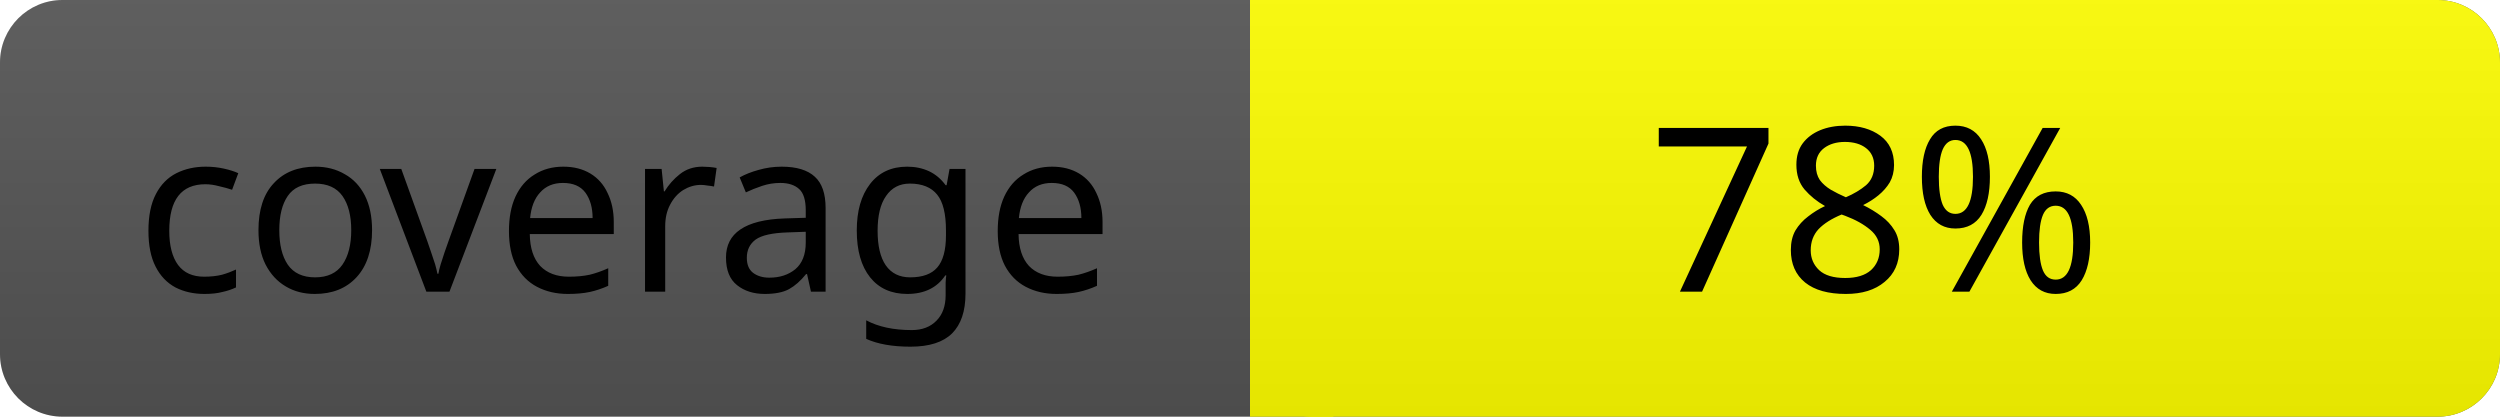
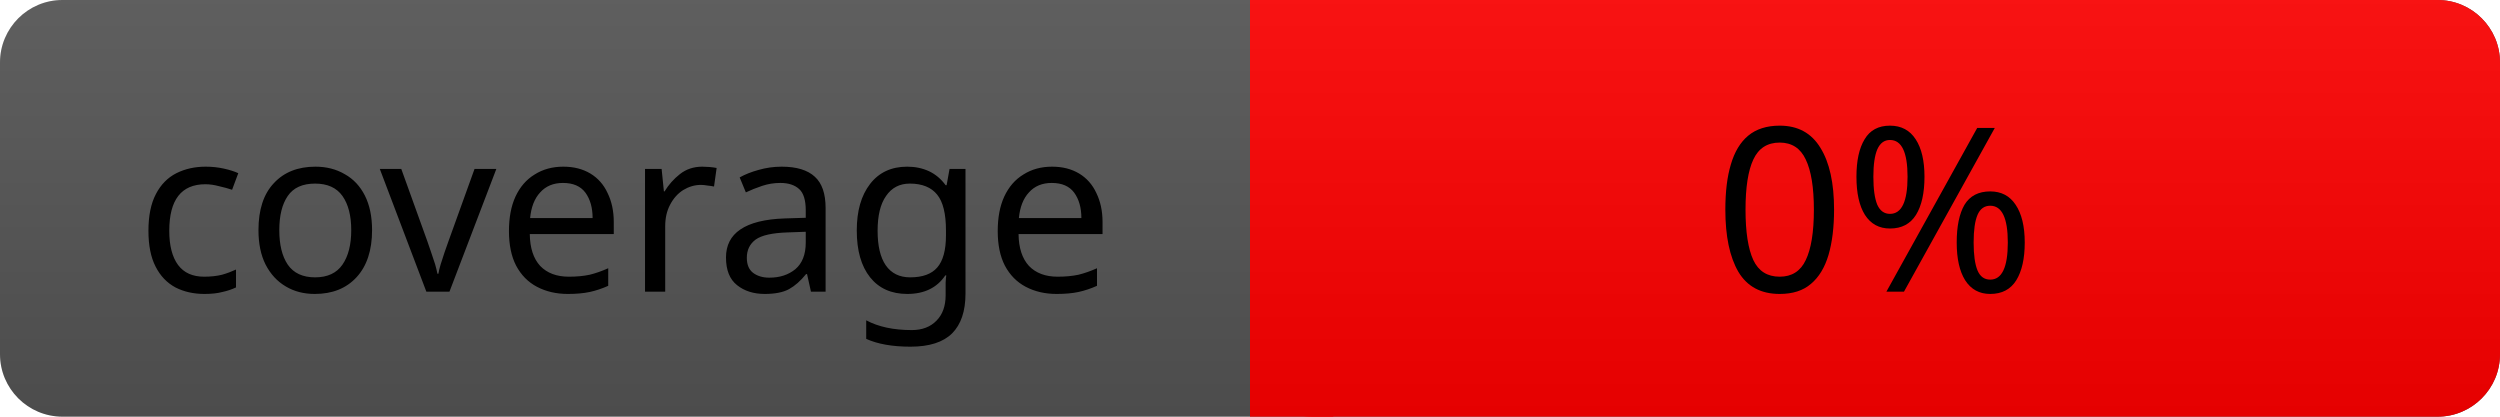
<svg xmlns="http://www.w3.org/2000/svg" width="120" height="20">
  <linearGradient id="a" x2="0" y2="100%">
    <stop offset="0" stop-color="#bbb" stop-opacity=".1" />
    <stop offset="1" stop-opacity=".1" />
  </linearGradient>
  <rect rx="3" width="120" height="20" fill="#555" />
-   <rect rx="3" x="60" width="60" height="20" fill="yellow" />
-   <path fill="yellow" d="M60 0h4v20h-4z" />
+   <rect rx="3" x="60" width="60" height="20" fill="red" />
+   <path fill="red" d="M60 0h4v20h-4z" />
  <rect rx="3" width="120" height="20" fill="url(#a)" />
  <g fill="#000" text-anchor="middle" font-family="Verdana" font-size="11">
    <text x="30" y="14">coverage</text>
-     <text x="90" y="14">78%</text>
+     <text x="90" y="14">0%</text>
  </g>
</svg>
